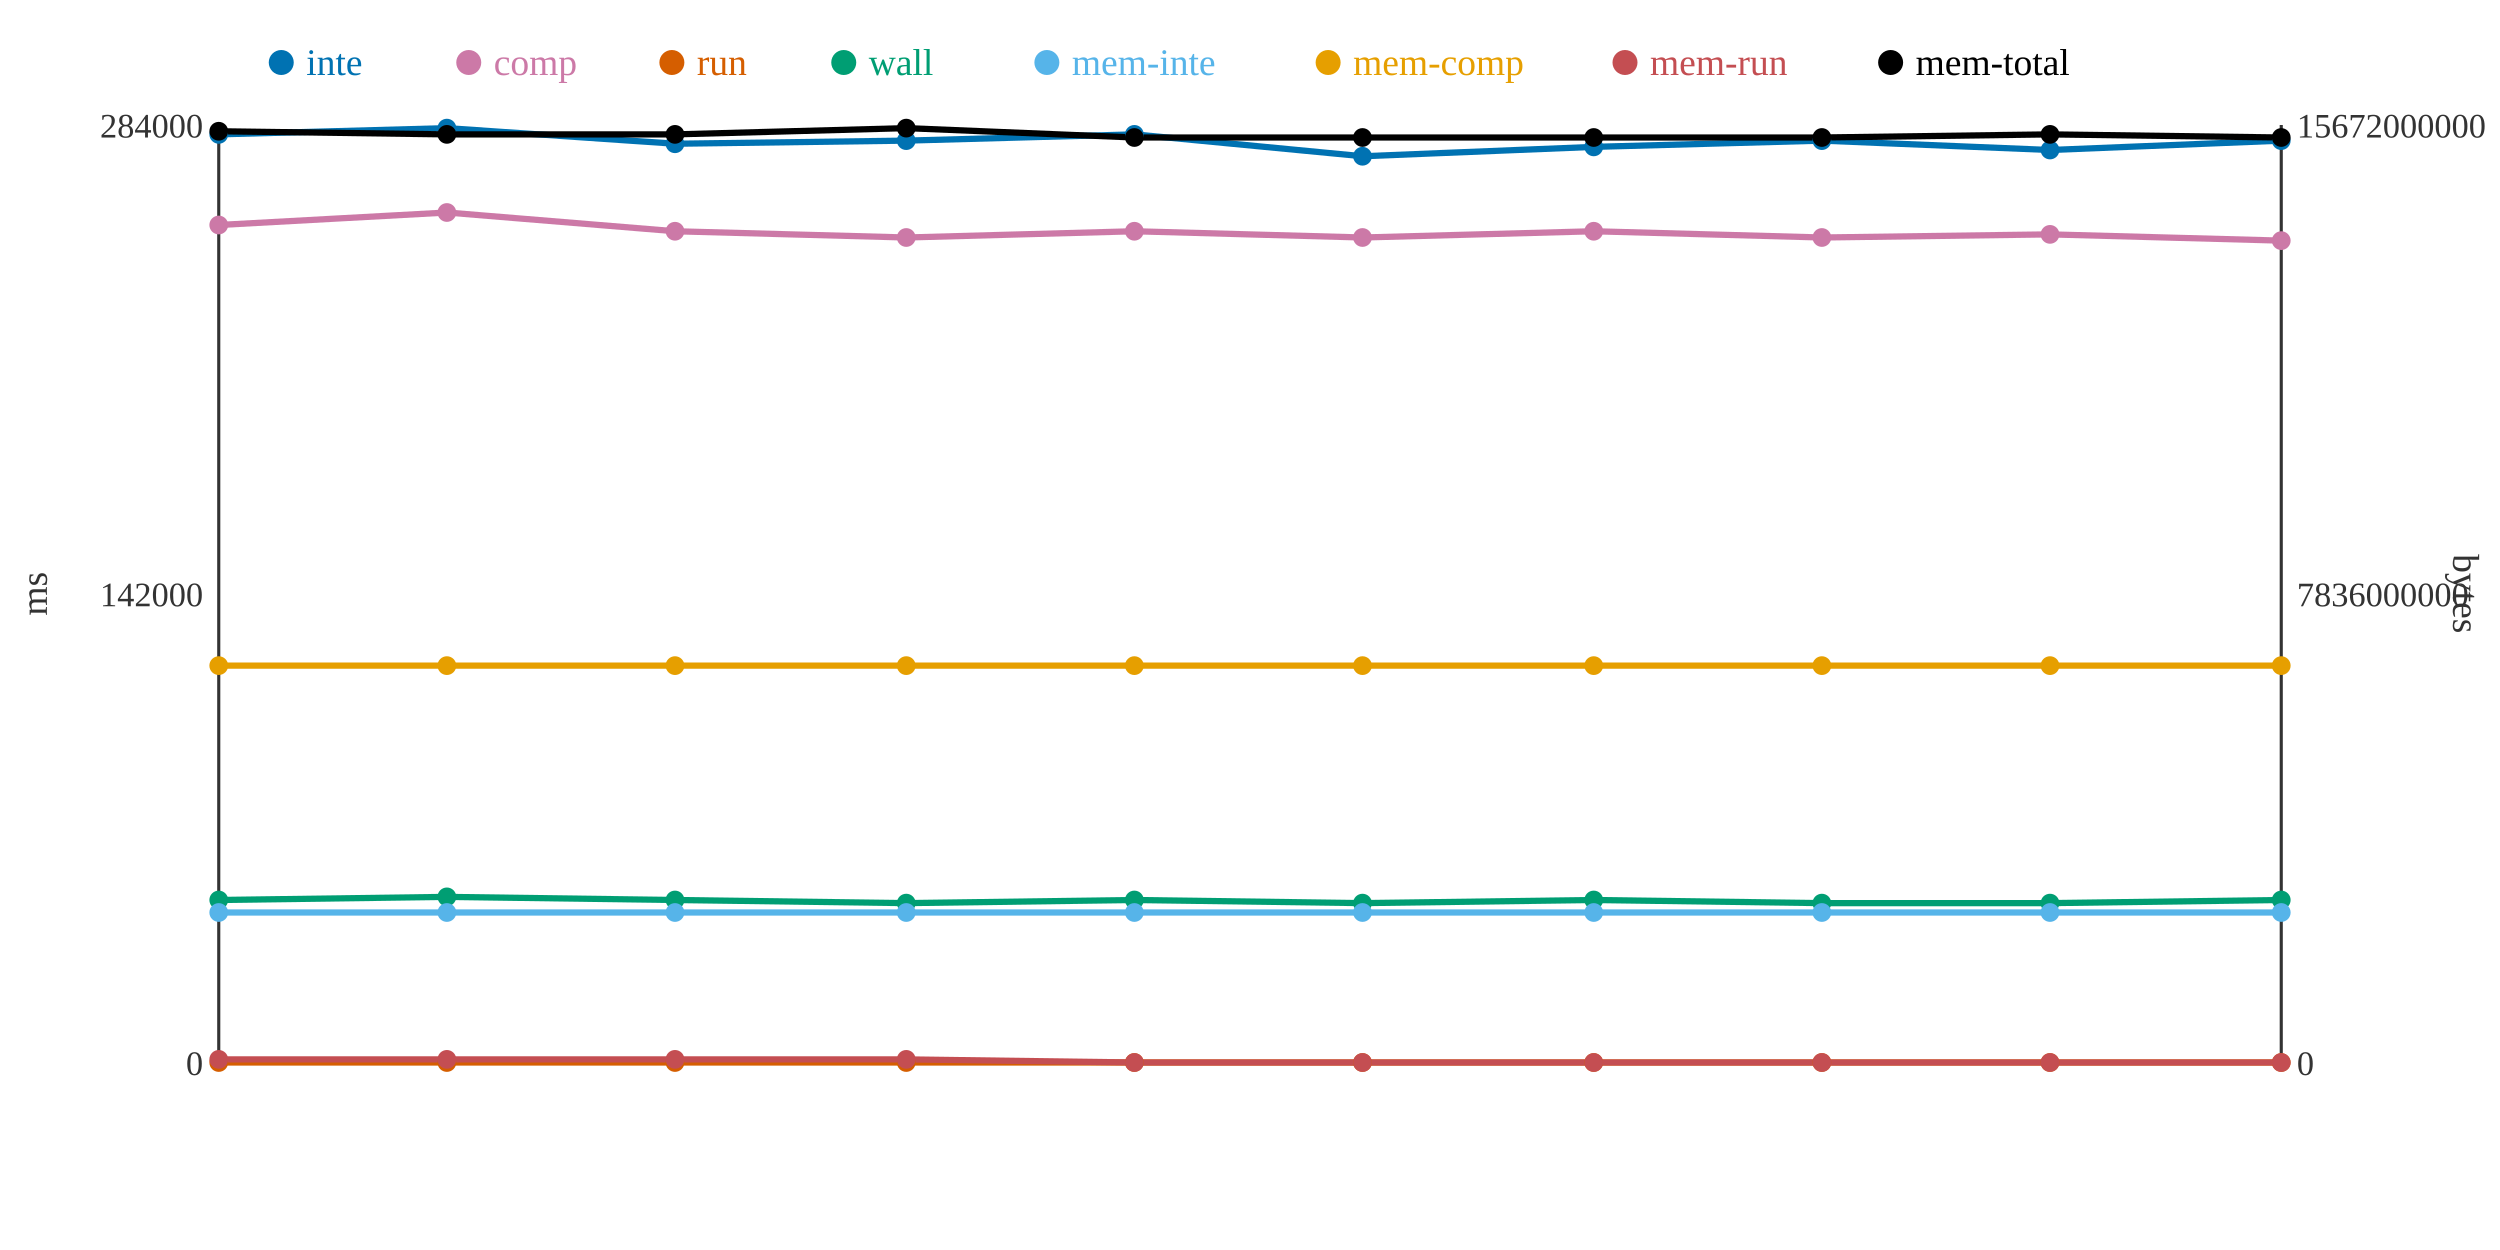
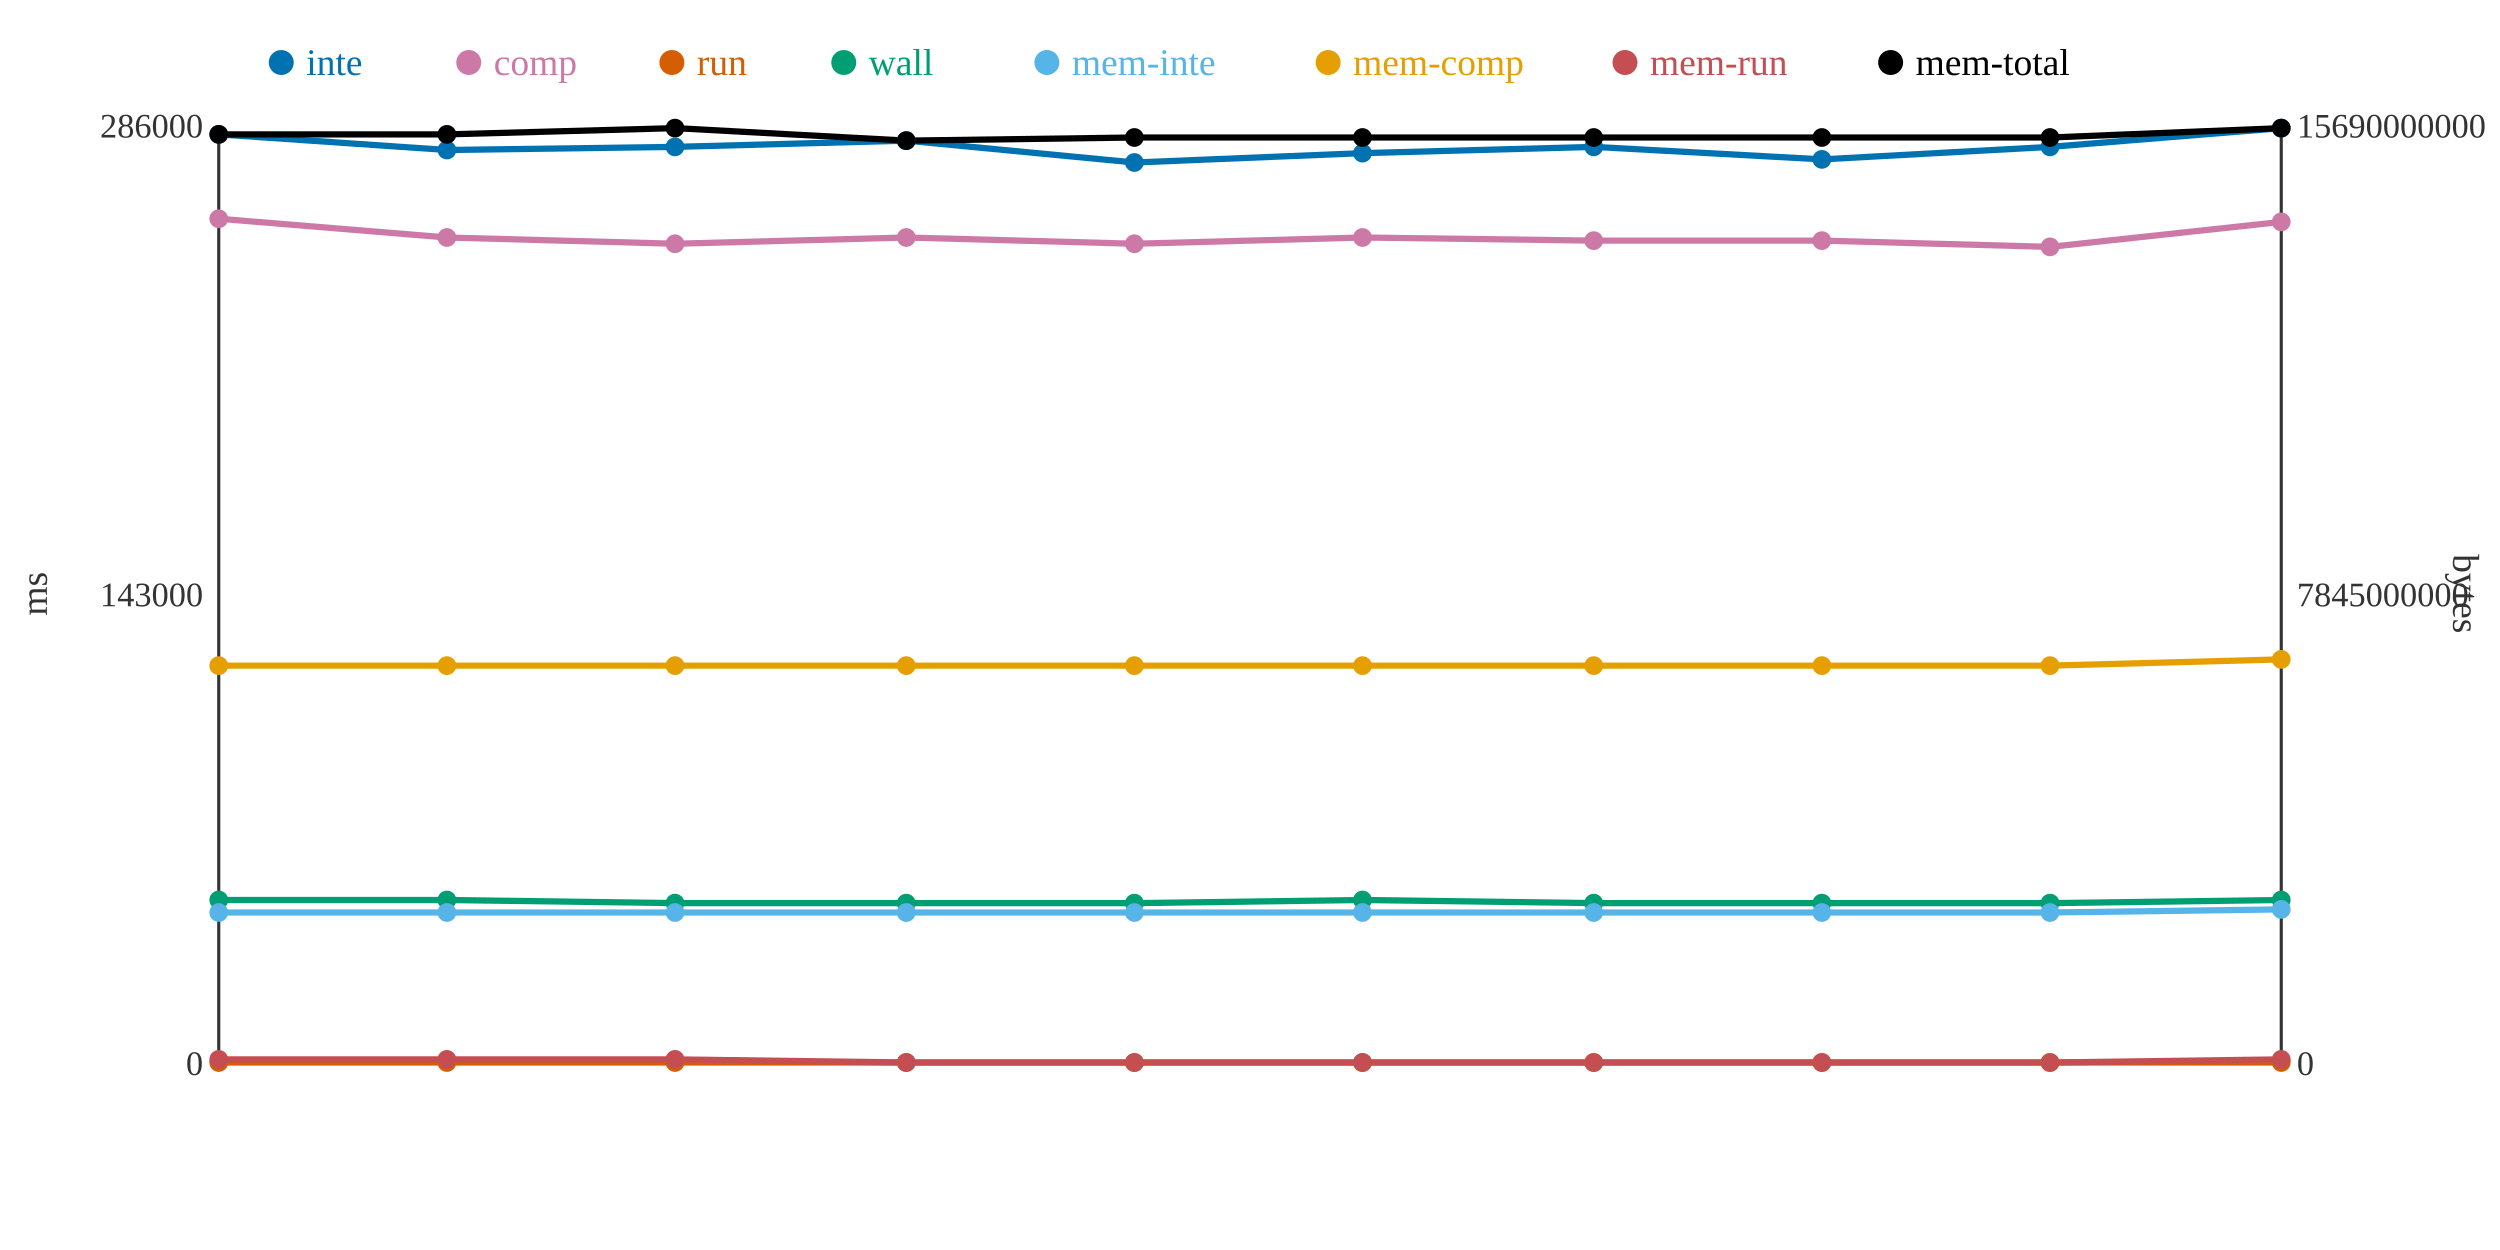
<svg xmlns="http://www.w3.org/2000/svg" width="800" height="400">
  <rect width="800" height="400" fill="white" />
  <line x1="70" y1="40" x2="70" y2="340" stroke="#333" stroke-width="1" />
  <line x1="70" y1="340" x2="730" y2="340" stroke="#333" stroke-width="1" />
  <line x1="730" y1="40" x2="730" y2="340" stroke="#333" stroke-width="1" />
  <text x="65" y="344" text-anchor="end" font-size="11" fill="#333">0</text>
-   <text x="65" y="194" text-anchor="end" font-size="11" fill="#333">142000</text>
-   <text x="65" y="44" text-anchor="end" font-size="11" fill="#333">284000</text>
+   <text x="65" y="194" text-anchor="end" font-size="11" fill="#333">143000</text>
+   <text x="65" y="44" text-anchor="end" font-size="11" fill="#333">286000</text>
  <text x="15" y="190" text-anchor="middle" font-size="12" fill="#333" transform="rotate(-90 15 190)">ms</text>
  <text x="735" y="344" text-anchor="start" font-size="11" fill="#333">0</text>
-   <text x="735" y="194" text-anchor="start" font-size="11" fill="#333">7836000000</text>
-   <text x="735" y="44" text-anchor="start" font-size="11" fill="#333">15672000000</text>
+   <text x="735" y="194" text-anchor="start" font-size="11" fill="#333">7845000000</text>
+   <text x="735" y="44" text-anchor="start" font-size="11" fill="#333">15690000000</text>
  <text x="785" y="190" text-anchor="middle" font-size="12" fill="#333" transform="rotate(90 785 190)">bytes</text>
-   <polyline points="70,43 143,41 216,46 290,45 363,43 436,50 510,47 583,45 656,48 730,45" fill="none" stroke="#0072B2" stroke-width="2" />
-   <polyline points="70,72 143,68 216,74 290,76 363,74 436,76 510,74 583,76 656,75 730,77" fill="none" stroke="#CC79A7" stroke-width="2" />
+   <polyline points="70,43 143,48 216,47 290,45 363,52 436,49 510,47 583,51 656,47 730,41" fill="none" stroke="#0072B2" stroke-width="2" />
+   <polyline points="70,70 143,76 216,78 290,76 363,78 436,76 510,77 583,77 656,79 730,71" fill="none" stroke="#CC79A7" stroke-width="2" />
  <polyline points="70,340 143,340 216,340 290,340 363,340 436,340 510,340 583,340 656,340 730,340" fill="none" stroke="#D55E00" stroke-width="2" />
-   <polyline points="70,288 143,287 216,288 290,289 363,288 436,289 510,288 583,289 656,289 730,288" fill="none" stroke="#009E73" stroke-width="2" />
-   <polyline points="70,292 143,292 216,292 290,292 363,292 436,292 510,292 583,292 656,292 730,292" fill="none" stroke="#56B4E9" stroke-width="2" />
-   <polyline points="70,213 143,213 216,213 290,213 363,213 436,213 510,213 583,213 656,213 730,213" fill="none" stroke="#E69F00" stroke-width="2" />
-   <polyline points="70,339 143,339 216,339 290,339 363,340 436,340 510,340 583,340 656,340 730,340" fill="none" stroke="#C44E52" stroke-width="2" />
-   <polyline points="70,42 143,43 216,43 290,41 363,44 436,44 510,44 583,44 656,43 730,44" fill="none" stroke="#000000" stroke-width="2" />
+   <polyline points="70,288 143,288 216,289 290,289 363,289 436,288 510,289 583,289 656,289 730,288" fill="none" stroke="#009E73" stroke-width="2" />
+   <polyline points="70,292 143,292 216,292 290,292 363,292 436,292 510,292 583,292 656,292 730,291" fill="none" stroke="#56B4E9" stroke-width="2" />
+   <polyline points="70,213 143,213 216,213 290,213 363,213 436,213 510,213 583,213 656,213 730,211" fill="none" stroke="#E69F00" stroke-width="2" />
+   <polyline points="70,339 143,339 216,339 290,340 363,340 436,340 510,340 583,340 656,340 730,339" fill="none" stroke="#C44E52" stroke-width="2" />
+   <polyline points="70,43 143,43 216,41 290,45 363,44 436,44 510,44 583,44 656,44 730,41" fill="none" stroke="#000000" stroke-width="2" />
  <circle cx="70" cy="43" r="3" fill="#0072B2" />
-   <circle cx="70" cy="72" r="3" fill="#CC79A7" />
+   <circle cx="70" cy="70" r="3" fill="#CC79A7" />
  <circle cx="70" cy="340" r="3" fill="#D55E00" />
  <circle cx="70" cy="288" r="3" fill="#009E73" />
  <circle cx="70" cy="292" r="3" fill="#56B4E9" />
  <circle cx="70" cy="213" r="3" fill="#E69F00" />
  <circle cx="70" cy="339" r="3" fill="#C44E52" />
-   <circle cx="70" cy="42" r="3" fill="#000000" />
-   <circle cx="143" cy="41" r="3" fill="#0072B2" />
-   <circle cx="143" cy="68" r="3" fill="#CC79A7" />
+   <circle cx="70" cy="43" r="3" fill="#000000" />
+   <circle cx="143" cy="48" r="3" fill="#0072B2" />
+   <circle cx="143" cy="76" r="3" fill="#CC79A7" />
  <circle cx="143" cy="340" r="3" fill="#D55E00" />
-   <circle cx="143" cy="287" r="3" fill="#009E73" />
+   <circle cx="143" cy="288" r="3" fill="#009E73" />
  <circle cx="143" cy="292" r="3" fill="#56B4E9" />
  <circle cx="143" cy="213" r="3" fill="#E69F00" />
  <circle cx="143" cy="339" r="3" fill="#C44E52" />
  <circle cx="143" cy="43" r="3" fill="#000000" />
-   <circle cx="216" cy="46" r="3" fill="#0072B2" />
-   <circle cx="216" cy="74" r="3" fill="#CC79A7" />
+   <circle cx="216" cy="47" r="3" fill="#0072B2" />
+   <circle cx="216" cy="78" r="3" fill="#CC79A7" />
  <circle cx="216" cy="340" r="3" fill="#D55E00" />
-   <circle cx="216" cy="288" r="3" fill="#009E73" />
+   <circle cx="216" cy="289" r="3" fill="#009E73" />
  <circle cx="216" cy="292" r="3" fill="#56B4E9" />
  <circle cx="216" cy="213" r="3" fill="#E69F00" />
  <circle cx="216" cy="339" r="3" fill="#C44E52" />
-   <circle cx="216" cy="43" r="3" fill="#000000" />
+   <circle cx="216" cy="41" r="3" fill="#000000" />
  <circle cx="290" cy="45" r="3" fill="#0072B2" />
  <circle cx="290" cy="76" r="3" fill="#CC79A7" />
  <circle cx="290" cy="340" r="3" fill="#D55E00" />
  <circle cx="290" cy="289" r="3" fill="#009E73" />
  <circle cx="290" cy="292" r="3" fill="#56B4E9" />
  <circle cx="290" cy="213" r="3" fill="#E69F00" />
-   <circle cx="290" cy="339" r="3" fill="#C44E52" />
-   <circle cx="290" cy="41" r="3" fill="#000000" />
-   <circle cx="363" cy="43" r="3" fill="#0072B2" />
-   <circle cx="363" cy="74" r="3" fill="#CC79A7" />
+   <circle cx="290" cy="340" r="3" fill="#C44E52" />
+   <circle cx="290" cy="45" r="3" fill="#000000" />
+   <circle cx="363" cy="52" r="3" fill="#0072B2" />
+   <circle cx="363" cy="78" r="3" fill="#CC79A7" />
  <circle cx="363" cy="340" r="3" fill="#D55E00" />
-   <circle cx="363" cy="288" r="3" fill="#009E73" />
+   <circle cx="363" cy="289" r="3" fill="#009E73" />
  <circle cx="363" cy="292" r="3" fill="#56B4E9" />
  <circle cx="363" cy="213" r="3" fill="#E69F00" />
  <circle cx="363" cy="340" r="3" fill="#C44E52" />
  <circle cx="363" cy="44" r="3" fill="#000000" />
-   <circle cx="436" cy="50" r="3" fill="#0072B2" />
+   <circle cx="436" cy="49" r="3" fill="#0072B2" />
  <circle cx="436" cy="76" r="3" fill="#CC79A7" />
  <circle cx="436" cy="340" r="3" fill="#D55E00" />
-   <circle cx="436" cy="289" r="3" fill="#009E73" />
+   <circle cx="436" cy="288" r="3" fill="#009E73" />
  <circle cx="436" cy="292" r="3" fill="#56B4E9" />
  <circle cx="436" cy="213" r="3" fill="#E69F00" />
  <circle cx="436" cy="340" r="3" fill="#C44E52" />
  <circle cx="436" cy="44" r="3" fill="#000000" />
  <circle cx="510" cy="47" r="3" fill="#0072B2" />
-   <circle cx="510" cy="74" r="3" fill="#CC79A7" />
+   <circle cx="510" cy="77" r="3" fill="#CC79A7" />
  <circle cx="510" cy="340" r="3" fill="#D55E00" />
-   <circle cx="510" cy="288" r="3" fill="#009E73" />
+   <circle cx="510" cy="289" r="3" fill="#009E73" />
  <circle cx="510" cy="292" r="3" fill="#56B4E9" />
  <circle cx="510" cy="213" r="3" fill="#E69F00" />
  <circle cx="510" cy="340" r="3" fill="#C44E52" />
  <circle cx="510" cy="44" r="3" fill="#000000" />
-   <circle cx="583" cy="45" r="3" fill="#0072B2" />
-   <circle cx="583" cy="76" r="3" fill="#CC79A7" />
+   <circle cx="583" cy="51" r="3" fill="#0072B2" />
+   <circle cx="583" cy="77" r="3" fill="#CC79A7" />
  <circle cx="583" cy="340" r="3" fill="#D55E00" />
  <circle cx="583" cy="289" r="3" fill="#009E73" />
  <circle cx="583" cy="292" r="3" fill="#56B4E9" />
  <circle cx="583" cy="213" r="3" fill="#E69F00" />
  <circle cx="583" cy="340" r="3" fill="#C44E52" />
  <circle cx="583" cy="44" r="3" fill="#000000" />
-   <circle cx="656" cy="48" r="3" fill="#0072B2" />
-   <circle cx="656" cy="75" r="3" fill="#CC79A7" />
+   <circle cx="656" cy="47" r="3" fill="#0072B2" />
+   <circle cx="656" cy="79" r="3" fill="#CC79A7" />
  <circle cx="656" cy="340" r="3" fill="#D55E00" />
  <circle cx="656" cy="289" r="3" fill="#009E73" />
  <circle cx="656" cy="292" r="3" fill="#56B4E9" />
  <circle cx="656" cy="213" r="3" fill="#E69F00" />
  <circle cx="656" cy="340" r="3" fill="#C44E52" />
-   <circle cx="656" cy="43" r="3" fill="#000000" />
-   <circle cx="730" cy="45" r="3" fill="#0072B2" />
-   <circle cx="730" cy="77" r="3" fill="#CC79A7" />
+   <circle cx="656" cy="44" r="3" fill="#000000" />
+   <circle cx="730" cy="41" r="3" fill="#0072B2" />
+   <circle cx="730" cy="71" r="3" fill="#CC79A7" />
  <circle cx="730" cy="340" r="3" fill="#D55E00" />
  <circle cx="730" cy="288" r="3" fill="#009E73" />
-   <circle cx="730" cy="292" r="3" fill="#56B4E9" />
-   <circle cx="730" cy="213" r="3" fill="#E69F00" />
-   <circle cx="730" cy="340" r="3" fill="#C44E52" />
-   <circle cx="730" cy="44" r="3" fill="#000000" />
+   <circle cx="730" cy="291" r="3" fill="#56B4E9" />
+   <circle cx="730" cy="211" r="3" fill="#E69F00" />
+   <circle cx="730" cy="339" r="3" fill="#C44E52" />
+   <circle cx="730" cy="41" r="3" fill="#000000" />
  <circle cx="90" cy="20" r="4" fill="#0072B2" />
  <text x="98" y="24" text-anchor="start" font-size="12" fill="#0072B2">inte</text>
  <circle cx="150" cy="20" r="4" fill="#CC79A7" />
  <text x="158" y="24" text-anchor="start" font-size="12" fill="#CC79A7">comp</text>
  <circle cx="215" cy="20" r="4" fill="#D55E00" />
  <text x="223" y="24" text-anchor="start" font-size="12" fill="#D55E00">run</text>
  <circle cx="270" cy="20" r="4" fill="#009E73" />
  <text x="278" y="24" text-anchor="start" font-size="12" fill="#009E73">wall</text>
  <circle cx="335" cy="20" r="4" fill="#56B4E9" />
  <text x="343" y="24" text-anchor="start" font-size="12" fill="#56B4E9">mem-inte</text>
  <circle cx="425" cy="20" r="4" fill="#E69F00" />
  <text x="433" y="24" text-anchor="start" font-size="12" fill="#E69F00">mem-comp</text>
  <circle cx="520" cy="20" r="4" fill="#C44E52" />
  <text x="528" y="24" text-anchor="start" font-size="12" fill="#C44E52">mem-run</text>
  <circle cx="605" cy="20" r="4" fill="#000000" />
  <text x="613" y="24" text-anchor="start" font-size="12" fill="#000000">mem-total</text>
</svg>
